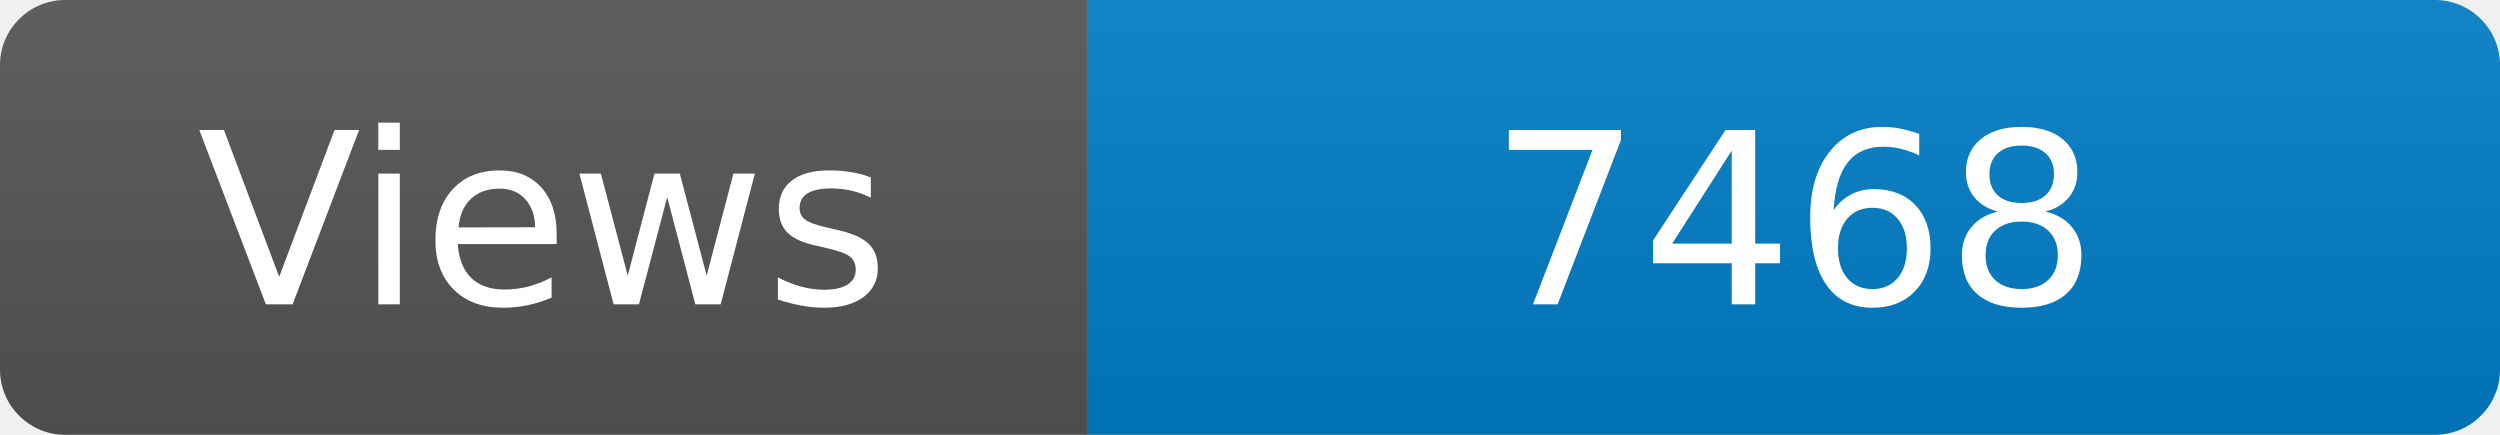
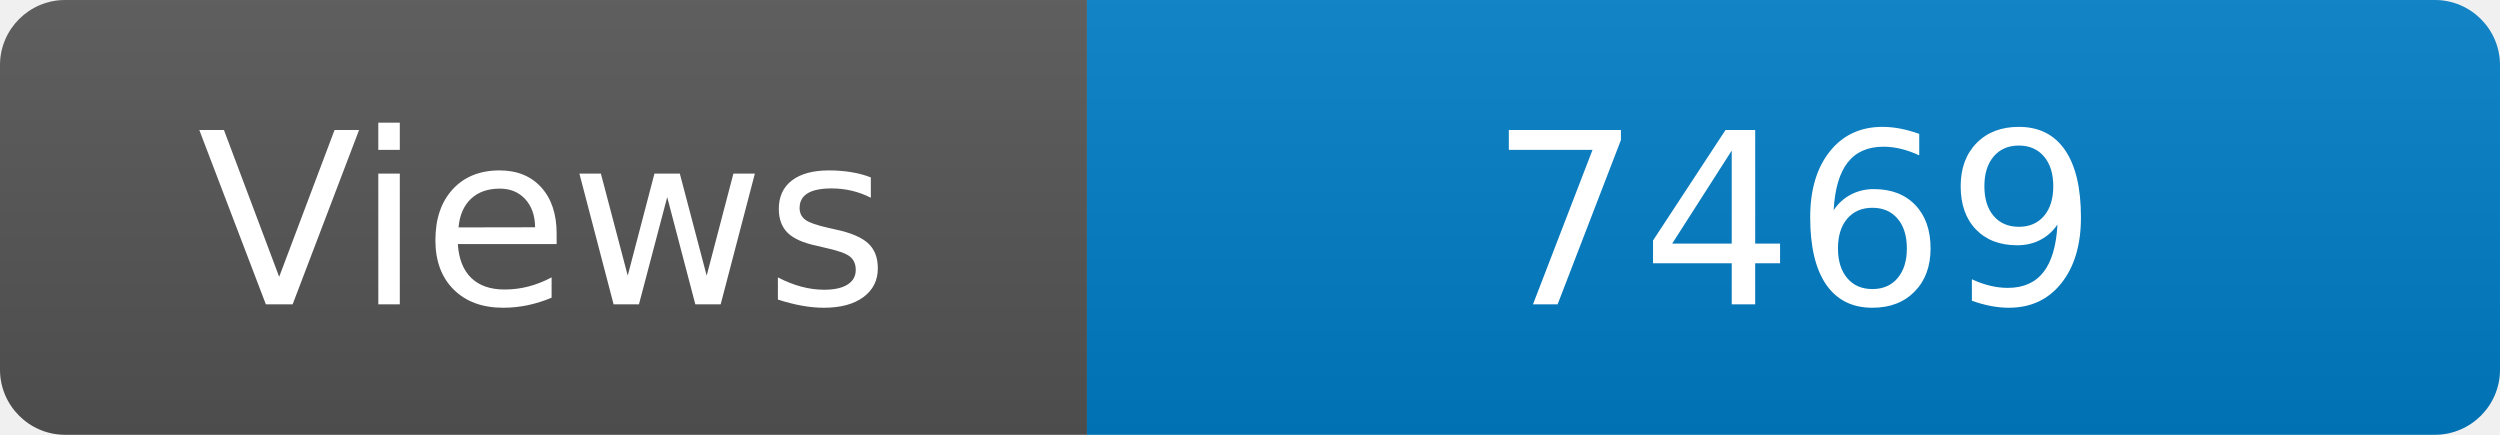
<svg xmlns="http://www.w3.org/2000/svg" width="115" height="20" role="img" aria-label="Maintained?: yes">
  <linearGradient id="s" x2="0" y2="100%">
    <stop offset="0" stop-color="#bbb" stop-opacity=".1" />
    <stop offset="1" stop-opacity=".1" />
  </linearGradient>
  <clipPath id="r">
    <rect width="115" height="20" rx="3" fill="#fff" />
  </clipPath>
  <g clip-path="url(#r)">
    <rect width="50" height="20" fill="#555" />
    <rect x="50" width="160" height="20" fill="#007ec6" />
    <rect width="115" height="20" fill="url(#s)" />
  </g>
  <g fill="#fff" text-anchor="middle" font-family="Verdana,Geneva,DejaVu Sans,sans-serif" font-size="110">
    <text x="250" y="140" transform="scale(.1)" fill="#fff">Views</text>
-     <text x="825" y="140" transform="scale(.1)" fill="#fff">7468</text>
+     <text x="825" y="140" transform="scale(.1)" fill="#fff">7469</text>
  </g>
</svg>
